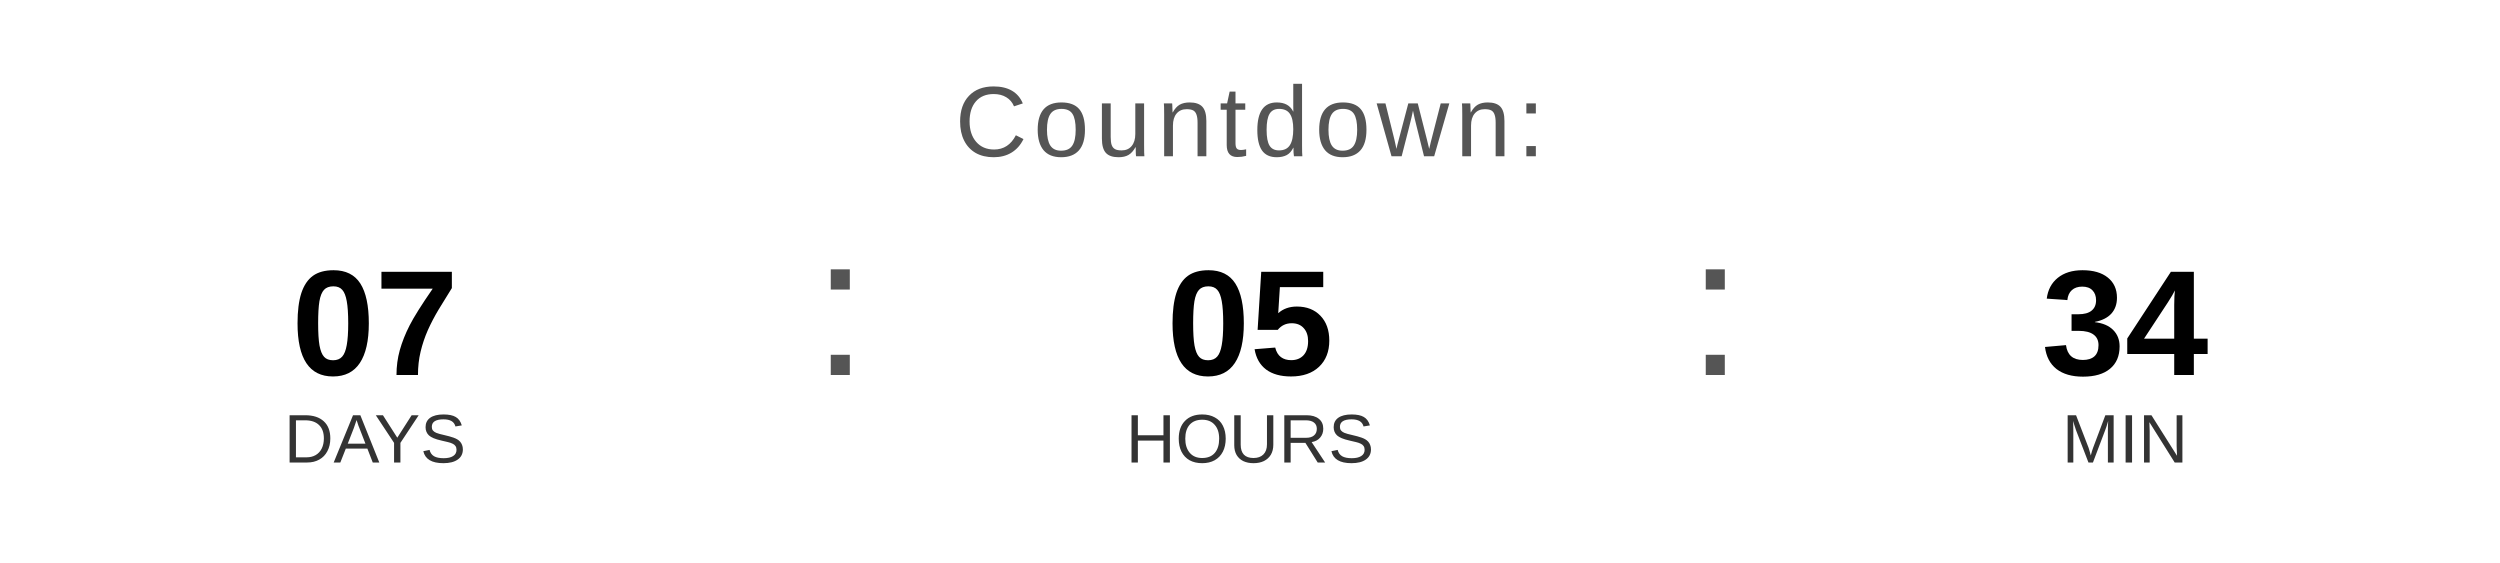
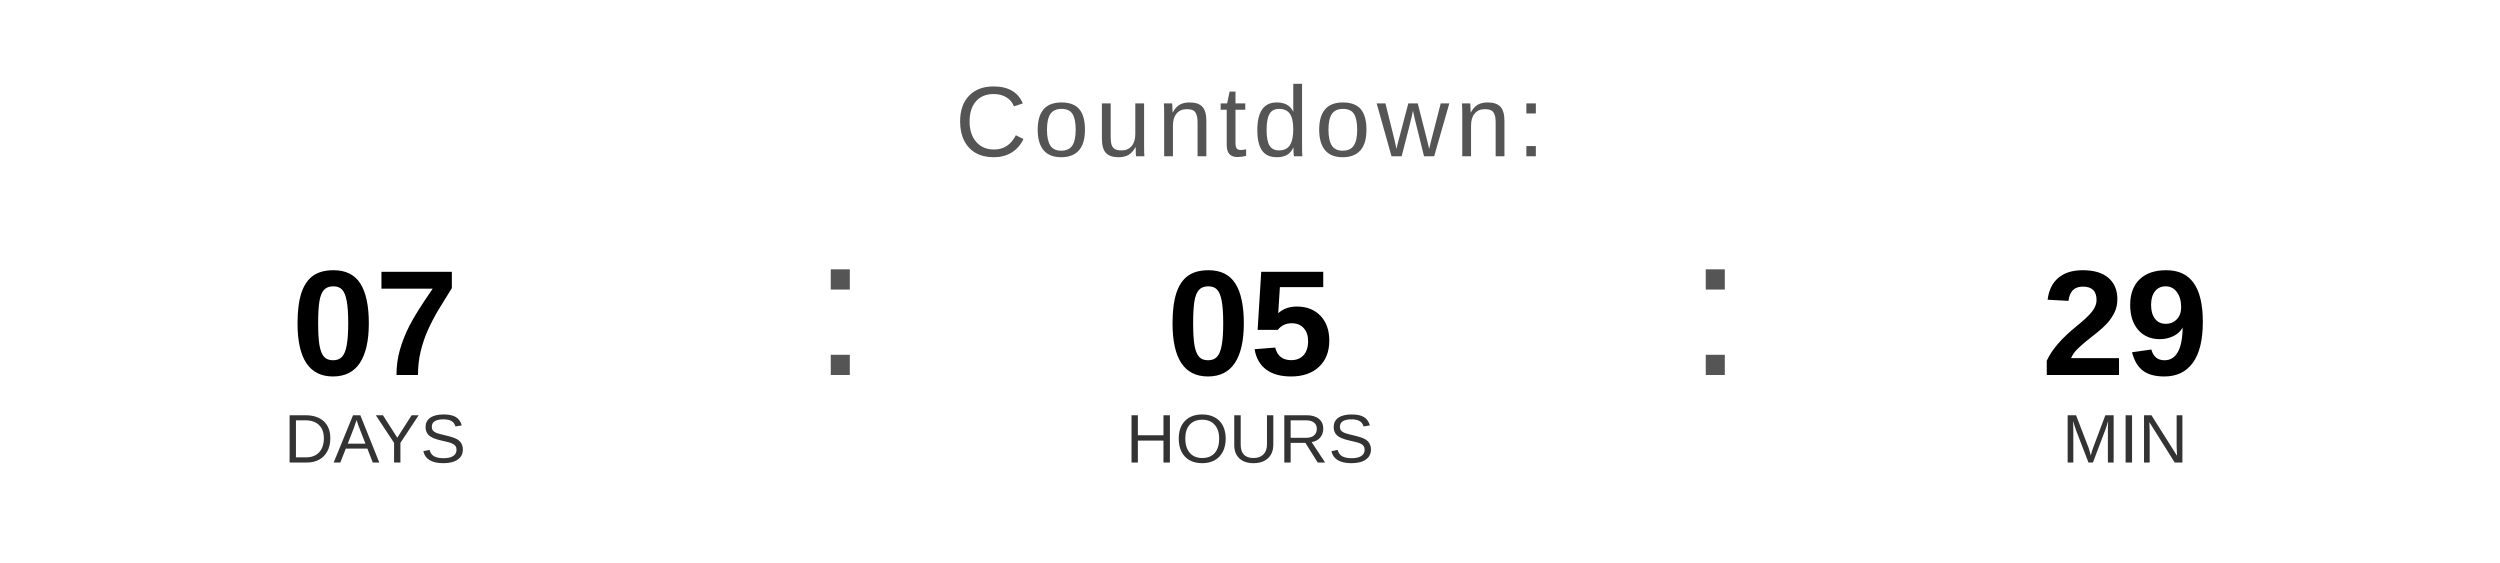
<svg xmlns="http://www.w3.org/2000/svg" width="400" height="90" viewBox="0 0 400 90">
  <text x="200" y="25" font-family="Arial, Helvetica, sans-serif" font-size="16" fill="#555555" text-anchor="middle" letter-spacing="1">
    Countdown:
  </text>
  <text x="60" y="60" font-family="Arial, Helvetica, sans-serif" font-size="24" font-weight="bold" fill="#000000" text-anchor="middle">07</text>
  <text x="60" y="74" font-family="Arial, Helvetica, sans-serif" font-size="11" fill="#333333" text-anchor="middle">DAYS</text>
  <text x="130" y="60" font-family="Arial, sans-serif" font-size="32" fill="#555555">:</text>
  <text x="200" y="60" font-family="Arial, Helvetica, sans-serif" font-size="24" font-weight="bold" fill="#000000" text-anchor="middle">05</text>
  <text x="200" y="74" font-family="Arial, Helvetica, sans-serif" font-size="11" fill="#333333" text-anchor="middle">HOURS</text>
  <text x="270" y="60" font-family="Arial, sans-serif" font-size="32" fill="#555555">:</text>
-   <text x="340" y="60" font-family="Arial, Helvetica, sans-serif" font-size="24" font-weight="bold" fill="#000000" text-anchor="middle">34</text>
+   <text x="340" y="60" font-family="Arial, Helvetica, sans-serif" font-size="24" font-weight="bold" fill="#000000" text-anchor="middle">29</text>
  <text x="340" y="74" font-family="Arial, Helvetica, sans-serif" font-size="11" fill="#333333" text-anchor="middle">MIN</text>
</svg>
